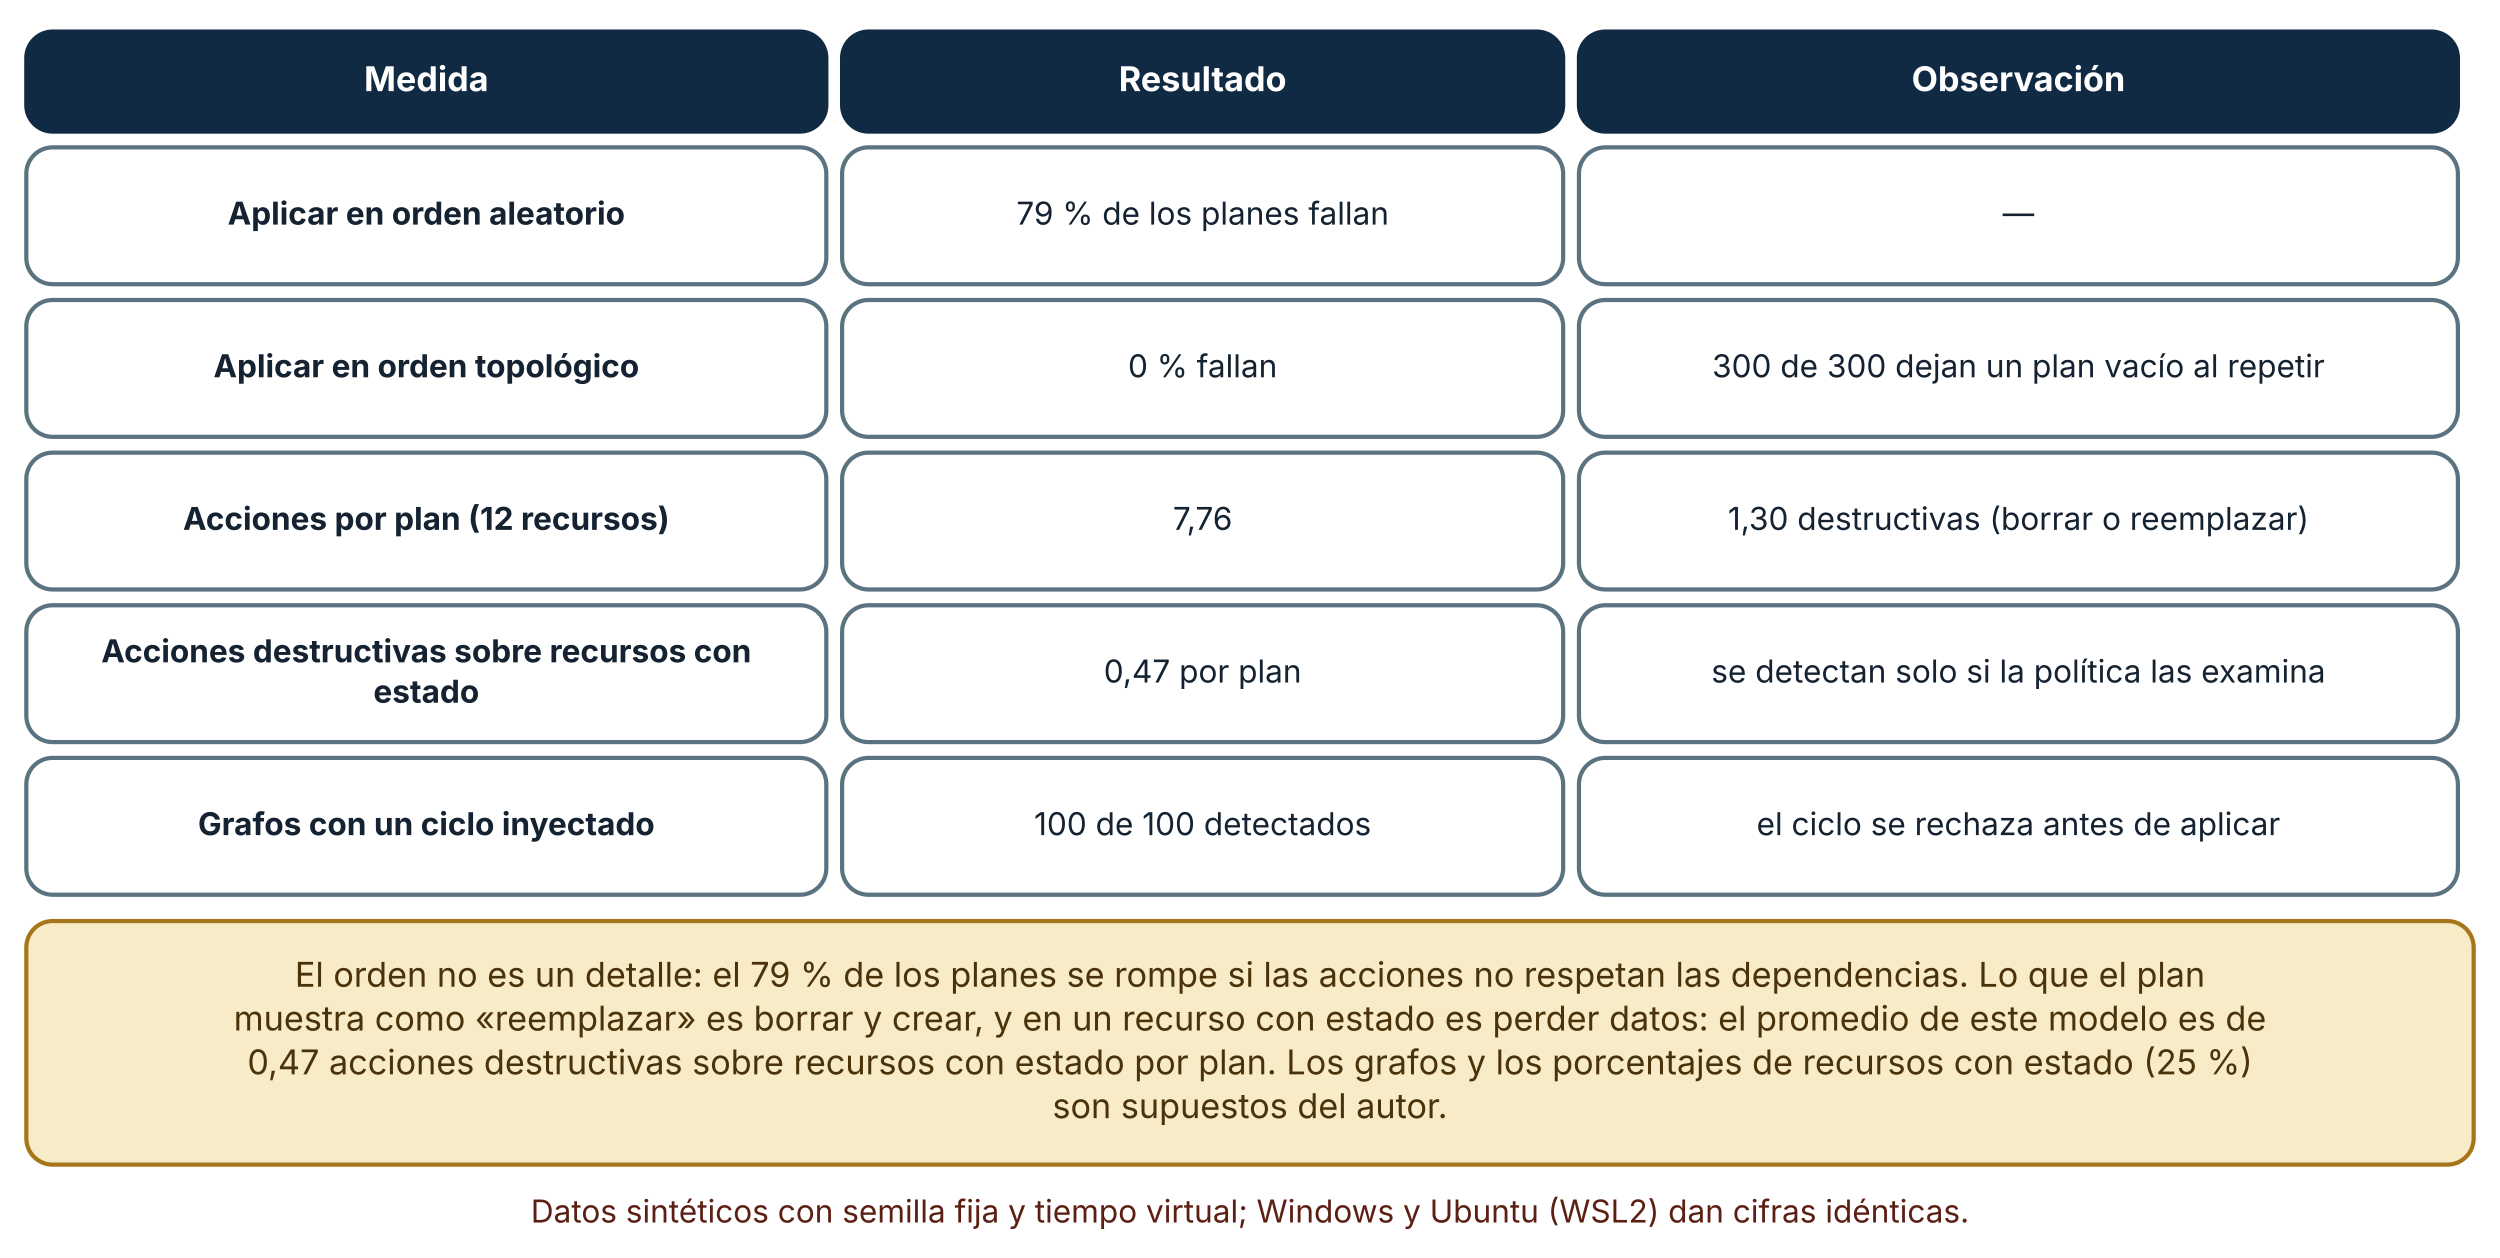
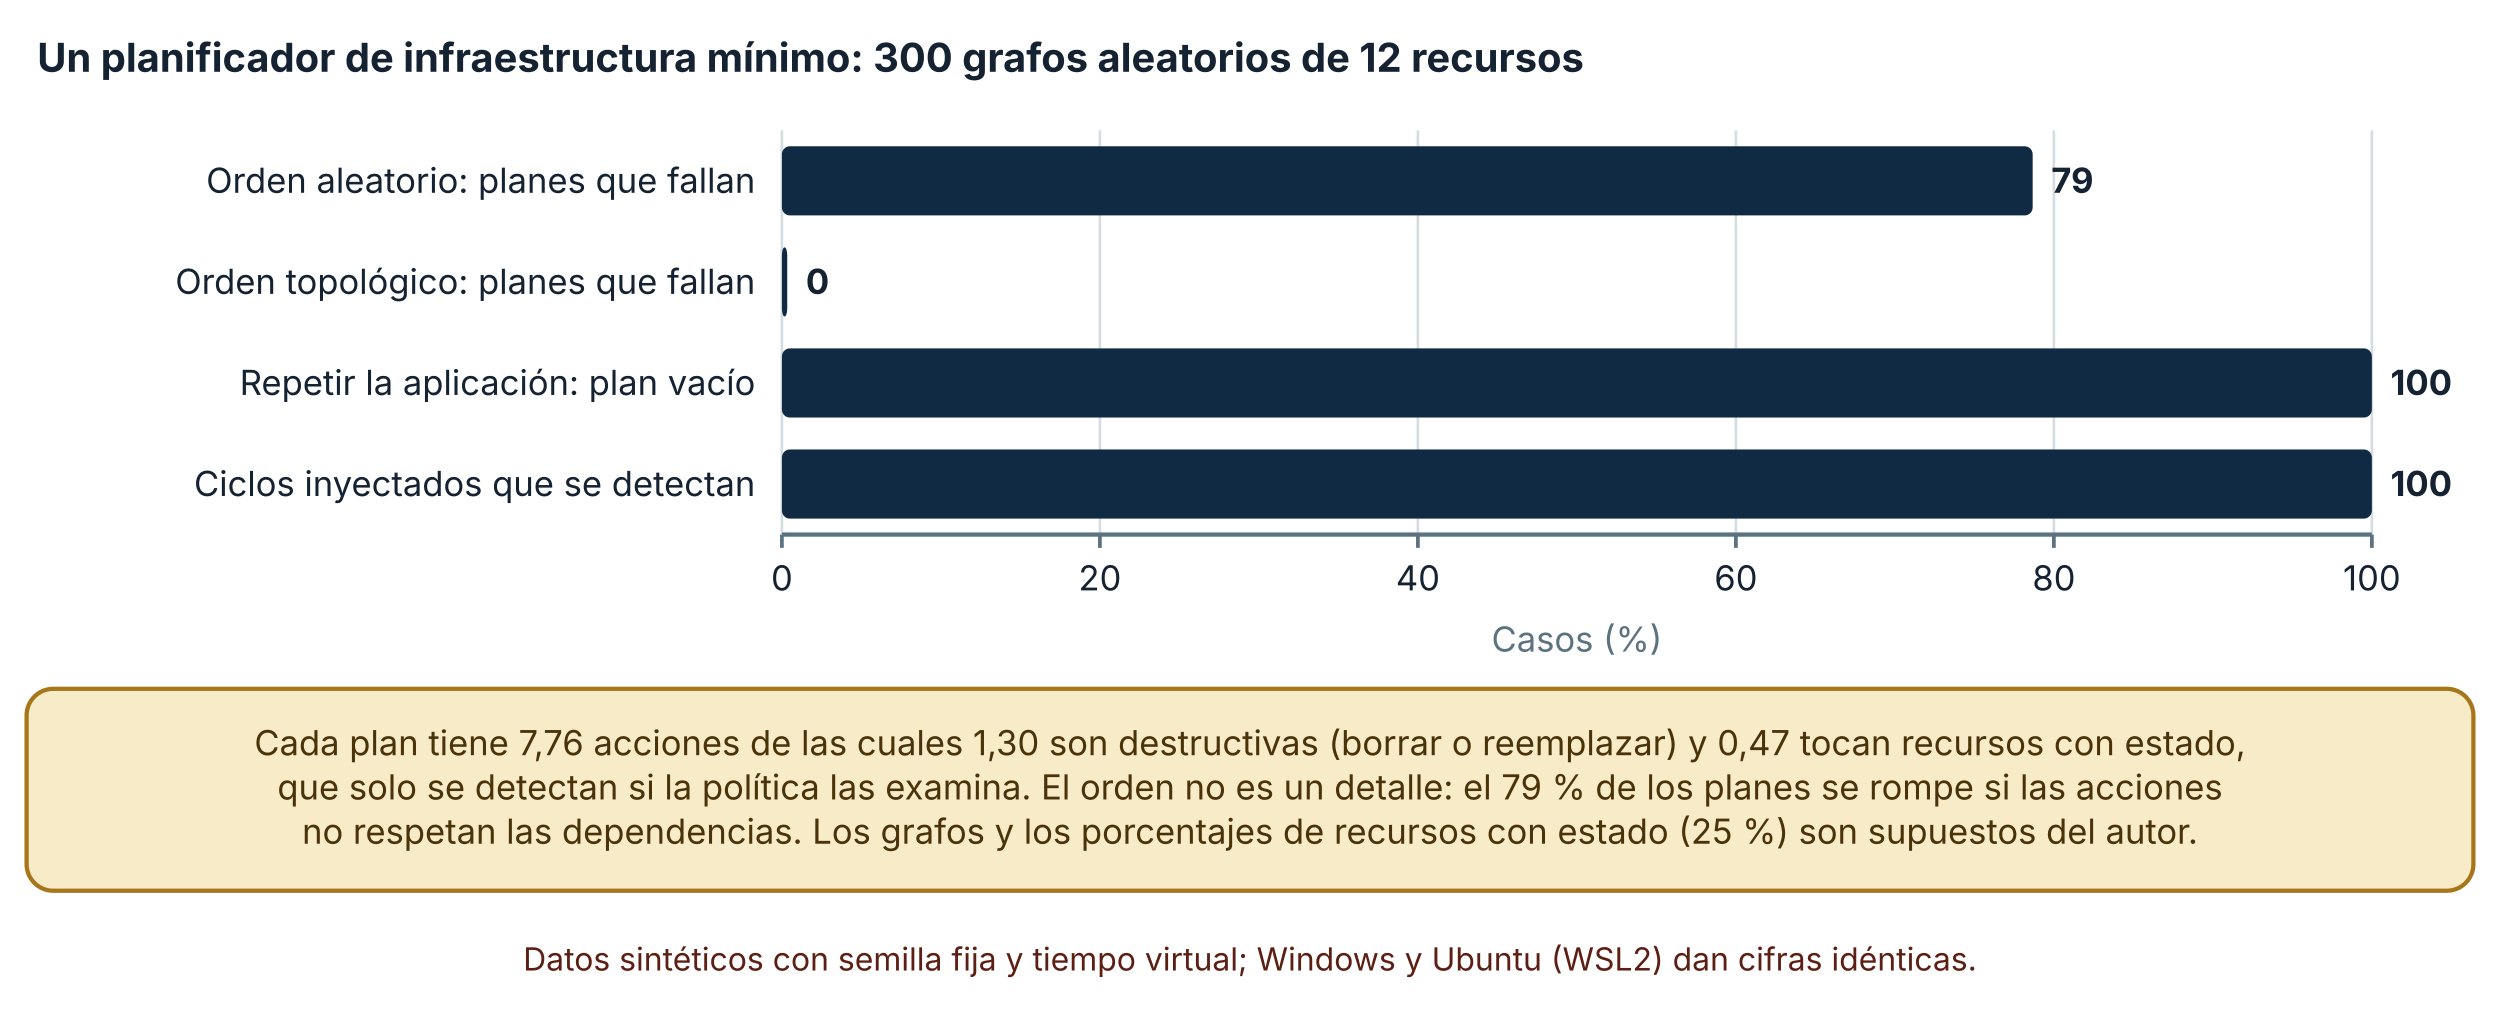
- <svg xmlns="http://www.w3.org/2000/svg" viewBox="0 0 950 478" width="950" height="478" role="img" aria-labelledby="t d" font-family="Inter, 'Segoe UI', system-ui, -apple-system, sans-serif">
+ <svg xmlns="http://www.w3.org/2000/svg" viewBox="0 0 940 382" width="940" height="382" role="img" aria-labelledby="t d" font-family="Inter, 'Segoe UI', system-ui, -apple-system, sans-serif">
  <defs>
    <marker id="arrow" viewBox="0 0 10 10" refX="9" refY="5" markerWidth="8" markerHeight="8" orient="auto-start-reverse">
      <path d="M0,0 L10,5 L0,10 z" fill="#32505f" />
    </marker>
    <marker id="arrow-coral" viewBox="0 0 10 10" refX="9" refY="5" markerWidth="8" markerHeight="8" orient="auto-start-reverse">
      <path d="M0,0 L10,5 L0,10 z" fill="#c0432f" />
    </marker>
  </defs>
-   <rect width="950" height="478" fill="#ffffff" />
-   <rect x="10" y="12" width="304" height="38" rx="10" fill="#102a43" stroke="#102a43" stroke-width="1.6" />
-   <text x="162" y="34.64" font-size="13" text-anchor="middle" font-weight="700" fill="#ffffff">
-     <tspan x="162" dy="0">Medida</tspan>
+   <rect width="940" height="382" fill="#ffffff" />
+   <text x="14" y="27" font-size="15" text-anchor="start" font-weight="700" fill="#142231">
+     <tspan x="14" dy="0">Un planificador de infraestructura mínimo: 300 grafos aleatorios de 12 recursos</tspan>
  </text>
-   <rect x="320" y="12" width="274" height="38" rx="10" fill="#102a43" stroke="#102a43" stroke-width="1.6" />
-   <text x="457" y="34.64" font-size="13" text-anchor="middle" font-weight="700" fill="#ffffff">
-     <tspan x="457" dy="0">Resultado</tspan>
+   <line x1="294" y1="49" x2="294" y2="201" stroke="#d5dde1" stroke-width="1" />
+   <line x1="294" y1="201" x2="294" y2="206" stroke="#5b7280" stroke-width="1.4" />
+   <text x="294" y="222" font-size="13" text-anchor="middle" font-weight="400" fill="#142231">
+     <tspan x="294" dy="0">0</tspan>
  </text>
-   <rect x="600" y="12" width="334" height="38" rx="10" fill="#102a43" stroke="#102a43" stroke-width="1.6" />
-   <text x="767" y="34.64" font-size="13" text-anchor="middle" font-weight="700" fill="#ffffff">
-     <tspan x="767" dy="0">Observación</tspan>
+   <line x1="413.564" y1="49" x2="413.564" y2="201" stroke="#d5dde1" stroke-width="1" />
+   <line x1="413.564" y1="201" x2="413.564" y2="206" stroke="#5b7280" stroke-width="1.4" />
+   <text x="413.564" y="222" font-size="13" text-anchor="middle" font-weight="400" fill="#142231">
+     <tspan x="413.564" dy="0">20</tspan>
  </text>
-   <rect x="10" y="56" width="304" height="52" rx="10" fill="#ffffff" stroke="#5b7280" stroke-width="1.6" />
-   <text x="162" y="85.36" font-size="12" text-anchor="middle" font-weight="700" fill="#142231">
-     <tspan x="162" dy="0">Aplicar en orden aleatorio</tspan>
+   <line x1="533.128" y1="49" x2="533.128" y2="201" stroke="#d5dde1" stroke-width="1" />
+   <line x1="533.128" y1="201" x2="533.128" y2="206" stroke="#5b7280" stroke-width="1.4" />
+   <text x="533.128" y="222" font-size="13" text-anchor="middle" font-weight="400" fill="#142231">
+     <tspan x="533.128" dy="0">40</tspan>
  </text>
-   <rect x="320" y="56" width="274" height="52" rx="10" fill="#ffffff" stroke="#5b7280" stroke-width="1.6" />
-   <text x="457" y="85.36" font-size="12" text-anchor="middle" font-weight="400" fill="#142231">
-     <tspan x="457" dy="0">79 % de los planes fallan</tspan>
+   <line x1="652.692" y1="49" x2="652.692" y2="201" stroke="#d5dde1" stroke-width="1" />
+   <line x1="652.692" y1="201" x2="652.692" y2="206" stroke="#5b7280" stroke-width="1.4" />
+   <text x="652.692" y="222" font-size="13" text-anchor="middle" font-weight="400" fill="#142231">
+     <tspan x="652.692" dy="0">60</tspan>
  </text>
-   <rect x="600" y="56" width="334" height="52" rx="10" fill="#ffffff" stroke="#5b7280" stroke-width="1.6" />
-   <text x="767" y="85.36" font-size="12" text-anchor="middle" font-weight="400" fill="#142231">
-     <tspan x="767" dy="0">—</tspan>
+   <line x1="772.256" y1="49" x2="772.256" y2="201" stroke="#d5dde1" stroke-width="1" />
+   <line x1="772.256" y1="201" x2="772.256" y2="206" stroke="#5b7280" stroke-width="1.4" />
+   <text x="772.256" y="222" font-size="13" text-anchor="middle" font-weight="400" fill="#142231">
+     <tspan x="772.256" dy="0">80</tspan>
  </text>
-   <rect x="10" y="114" width="304" height="52" rx="10" fill="#ffffff" stroke="#5b7280" stroke-width="1.6" />
-   <text x="162" y="143.36" font-size="12" text-anchor="middle" font-weight="700" fill="#142231">
-     <tspan x="162" dy="0">Aplicar en orden topológico</tspan>
+   <line x1="891.82" y1="49" x2="891.82" y2="201" stroke="#d5dde1" stroke-width="1" />
+   <line x1="891.82" y1="201" x2="891.82" y2="206" stroke="#5b7280" stroke-width="1.4" />
+   <text x="891.82" y="222" font-size="13" text-anchor="middle" font-weight="400" fill="#142231">
+     <tspan x="891.82" dy="0">100</tspan>
  </text>
-   <rect x="320" y="114" width="274" height="52" rx="10" fill="#ffffff" stroke="#5b7280" stroke-width="1.6" />
-   <text x="457" y="143.36" font-size="12" text-anchor="middle" font-weight="400" fill="#142231">
-     <tspan x="457" dy="0">0 % fallan</tspan>
+   <line x1="294" y1="201" x2="891.82" y2="201" stroke="#5b7280" stroke-width="1.6" />
+   <text x="284" y="72.5" font-size="13" text-anchor="end" font-weight="400" fill="#142231">
+     <tspan x="284" dy="0">Orden aleatorio: planes que fallan</tspan>
  </text>
-   <rect x="600" y="114" width="334" height="52" rx="10" fill="#ffffff" stroke="#5b7280" stroke-width="1.6" />
-   <text x="767" y="143.36" font-size="12" text-anchor="middle" font-weight="400" fill="#142231">
-     <tspan x="767" dy="0">300 de 300 dejan un plan vacío al repetir</tspan>
+   <text x="284" y="110.5" font-size="13" text-anchor="end" font-weight="400" fill="#142231">
+     <tspan x="284" dy="0">Orden topológico: planes que fallan</tspan>
  </text>
-   <rect x="10" y="172" width="304" height="52" rx="10" fill="#ffffff" stroke="#5b7280" stroke-width="1.6" />
-   <text x="162" y="201.36" font-size="12" text-anchor="middle" font-weight="700" fill="#142231">
-     <tspan x="162" dy="0">Acciones por plan (12 recursos)</tspan>
+   <text x="284" y="148.5" font-size="13" text-anchor="end" font-weight="400" fill="#142231">
+     <tspan x="284" dy="0">Repetir la aplicación: plan vacío</tspan>
  </text>
-   <rect x="320" y="172" width="274" height="52" rx="10" fill="#ffffff" stroke="#5b7280" stroke-width="1.6" />
-   <text x="457" y="201.36" font-size="12" text-anchor="middle" font-weight="400" fill="#142231">
-     <tspan x="457" dy="0">7,76</tspan>
+   <text x="284" y="186.5" font-size="13" text-anchor="end" font-weight="400" fill="#142231">
+     <tspan x="284" dy="0">Ciclos inyectados que se detectan</tspan>
  </text>
-   <rect x="600" y="172" width="334" height="52" rx="10" fill="#ffffff" stroke="#5b7280" stroke-width="1.6" />
-   <text x="767" y="201.36" font-size="12" text-anchor="middle" font-weight="400" fill="#142231">
-     <tspan x="767" dy="0">1,30 destructivas (borrar o reemplazar)</tspan>
+   <rect x="294" y="55" width="470.285" height="26" rx="3" fill="#102a43" />
+   <text x="771.285" y="72.5" font-size="13" text-anchor="start" font-weight="700" fill="#142231">
+     <tspan x="771.285" dy="0">79</tspan>
  </text>
-   <rect x="10" y="230" width="304" height="52" rx="10" fill="#ffffff" stroke="#5b7280" stroke-width="1.6" />
-   <text x="162" y="251.68" font-size="12" text-anchor="middle" font-weight="700" fill="#142231">
-     <tspan x="162" dy="0">Acciones destructivas sobre recursos con</tspan>
+   <rect x="294" y="93" width="2" height="26" rx="3" fill="#102a43" />
+   <text x="303" y="110.5" font-size="13" text-anchor="start" font-weight="700" fill="#142231">
+     <tspan x="303" dy="0">0</tspan>
  </text>
-   <text x="162" y="267.04" font-size="12" text-anchor="middle" font-weight="700" fill="#142231">
-     <tspan x="162" dy="0">estado</tspan>
+   <rect x="294" y="131" width="597.82" height="26" rx="3" fill="#102a43" />
+   <text x="898.82" y="148.5" font-size="13" text-anchor="start" font-weight="700" fill="#142231">
+     <tspan x="898.82" dy="0">100</tspan>
  </text>
-   <rect x="320" y="230" width="274" height="52" rx="10" fill="#ffffff" stroke="#5b7280" stroke-width="1.6" />
-   <text x="457" y="259.36" font-size="12" text-anchor="middle" font-weight="400" fill="#142231">
-     <tspan x="457" dy="0">0,47 por plan</tspan>
+   <rect x="294" y="169" width="597.82" height="26" rx="3" fill="#102a43" />
+   <text x="898.82" y="186.5" font-size="13" text-anchor="start" font-weight="700" fill="#142231">
+     <tspan x="898.82" dy="0">100</tspan>
  </text>
-   <rect x="600" y="230" width="334" height="52" rx="10" fill="#ffffff" stroke="#5b7280" stroke-width="1.6" />
-   <text x="767" y="259.36" font-size="12" text-anchor="middle" font-weight="400" fill="#142231">
-     <tspan x="767" dy="0">se detectan solo si la política las examina</tspan>
+   <text x="592.91" y="245" font-size="13" text-anchor="middle" font-weight="400" fill="#5b7280">
+     <tspan x="592.91" dy="0">Casos (%)</tspan>
  </text>
-   <rect x="10" y="288" width="304" height="52" rx="10" fill="#ffffff" stroke="#5b7280" stroke-width="1.6" />
-   <text x="162" y="317.36" font-size="12" text-anchor="middle" font-weight="700" fill="#142231">
-     <tspan x="162" dy="0">Grafos con un ciclo inyectado</tspan>
+   <rect x="10" y="259" width="920" height="75.92" rx="10" fill="#f7ebc8" stroke="#a8761a" stroke-width="1.6" />
+   <text x="470" y="283.96" font-size="13" text-anchor="middle" font-weight="400" fill="#4a3209">
+     <tspan x="470" dy="0">Cada plan tiene 7,76 acciones de las cuales 1,30 son destructivas (borrar o reemplazar) y 0,47 tocan recursos con estado,</tspan>
  </text>
-   <rect x="320" y="288" width="274" height="52" rx="10" fill="#ffffff" stroke="#5b7280" stroke-width="1.6" />
-   <text x="457" y="317.36" font-size="12" text-anchor="middle" font-weight="400" fill="#142231">
-     <tspan x="457" dy="0">100 de 100 detectados</tspan>
+   <text x="470" y="300.6" font-size="13" text-anchor="middle" font-weight="400" fill="#4a3209">
+     <tspan x="470" dy="0">que solo se detectan si la política las examina. El orden no es un detalle: el 79 % de los planes se rompe si las acciones</tspan>
  </text>
-   <rect x="600" y="288" width="334" height="52" rx="10" fill="#ffffff" stroke="#5b7280" stroke-width="1.6" />
-   <text x="767" y="317.36" font-size="12" text-anchor="middle" font-weight="400" fill="#142231">
-     <tspan x="767" dy="0">el ciclo se rechaza antes de aplicar</tspan>
+   <text x="470" y="317.24" font-size="13" text-anchor="middle" font-weight="400" fill="#4a3209">
+     <tspan x="470" dy="0">no respetan las dependencias. Los grafos y los porcentajes de recursos con estado (25 %) son supuestos del autor.</tspan>
  </text>
-   <rect x="10" y="350" width="930" height="92.56" rx="10" fill="#f7ebc8" stroke="#a8761a" stroke-width="1.6" />
-   <text x="475" y="374.96" font-size="13" text-anchor="middle" font-weight="400" fill="#4a3209">
-     <tspan x="475" dy="0">El orden no es un detalle: el 79 % de los planes se rompe si las acciones no respetan las dependencias. Lo que el plan</tspan>
-   </text>
-   <text x="475" y="391.6" font-size="13" text-anchor="middle" font-weight="400" fill="#4a3209">
-     <tspan x="475" dy="0">muestra como «reemplazar» es borrar y crear, y en un recurso con estado es perder datos: el promedio de este modelo es de</tspan>
-   </text>
-   <text x="475" y="408.24" font-size="13" text-anchor="middle" font-weight="400" fill="#4a3209">
-     <tspan x="475" dy="0">0,47 acciones destructivas sobre recursos con estado por plan. Los grafos y los porcentajes de recursos con estado (25 %)</tspan>
-   </text>
-   <text x="475" y="424.88" font-size="13" text-anchor="middle" font-weight="400" fill="#4a3209">
-     <tspan x="475" dy="0">son supuestos del autor.</tspan>
-   </text>
-   <text x="475" y="464.56" font-size="12" text-anchor="middle" font-weight="400" fill="#5c1f14">
-     <tspan x="475" dy="0">Datos sintéticos con semilla fija y tiempo virtual; Windows y Ubuntu (WSL2) dan cifras idénticas.</tspan>
+   <text x="470" y="364.92" font-size="12" text-anchor="middle" font-weight="400" fill="#5c1f14">
+     <tspan x="470" dy="0">Datos sintéticos con semilla fija y tiempo virtual; Windows y Ubuntu (WSL2) dan cifras idénticas.</tspan>
  </text>
</svg>
